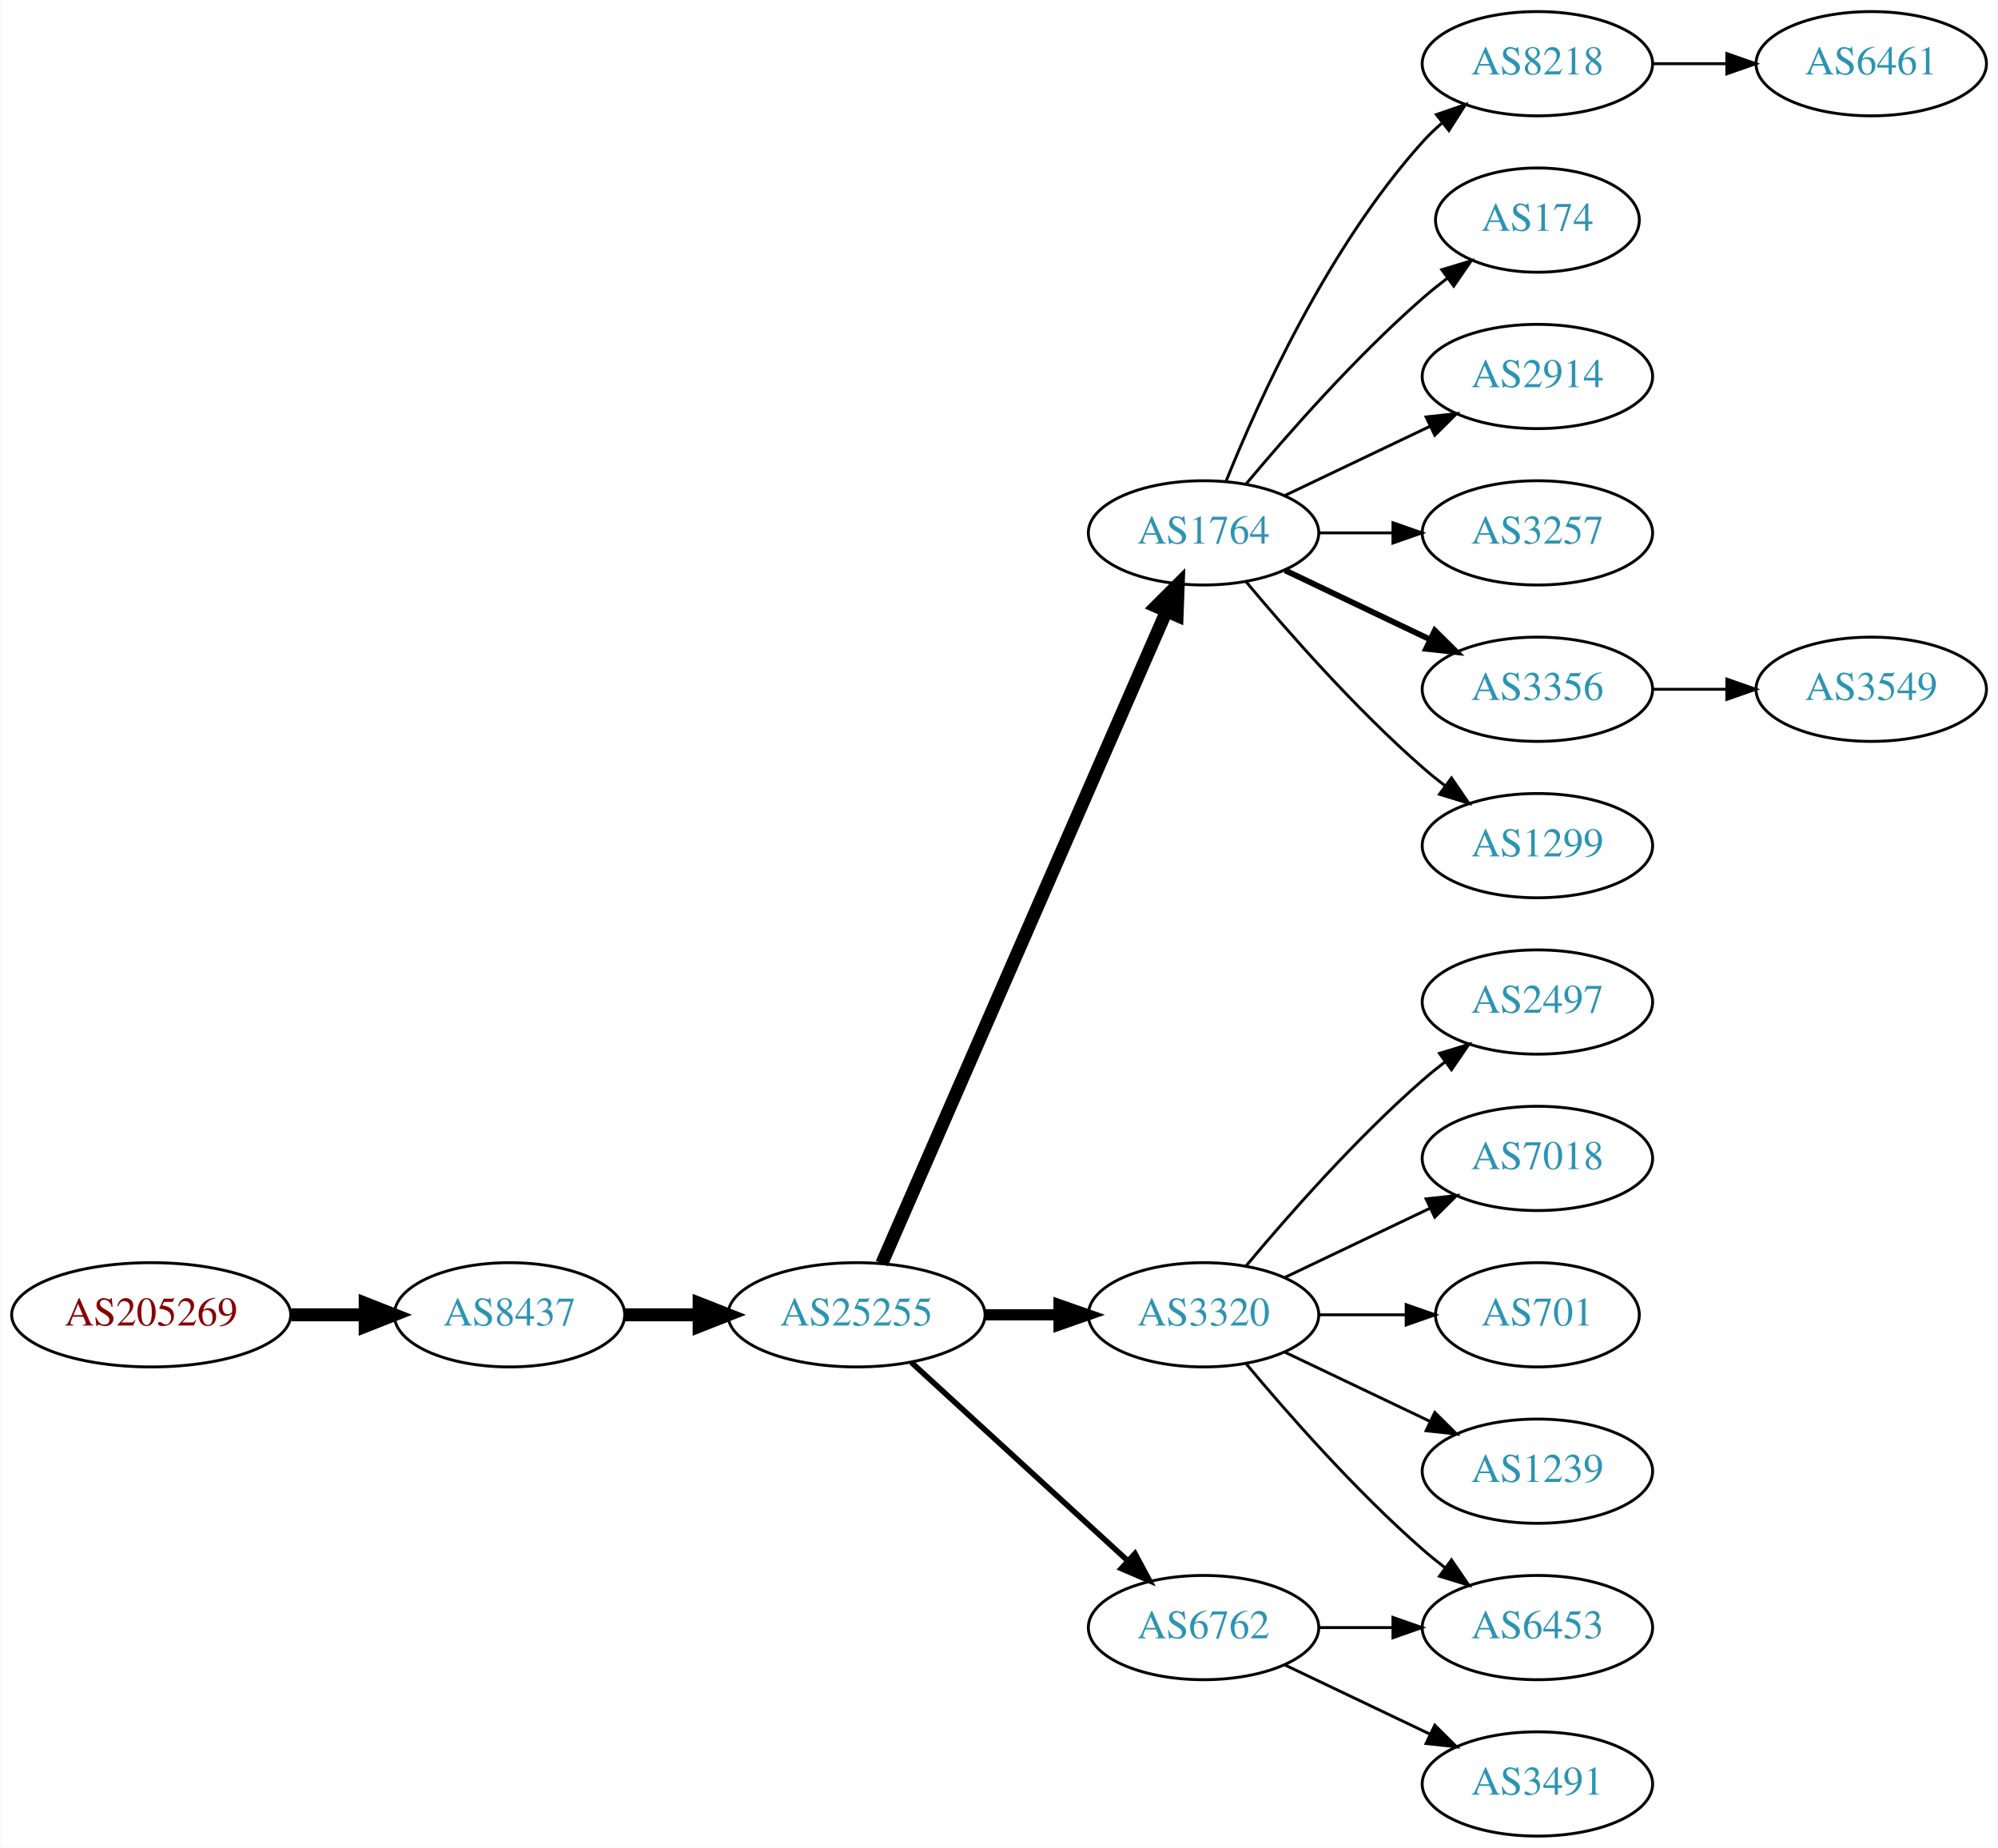
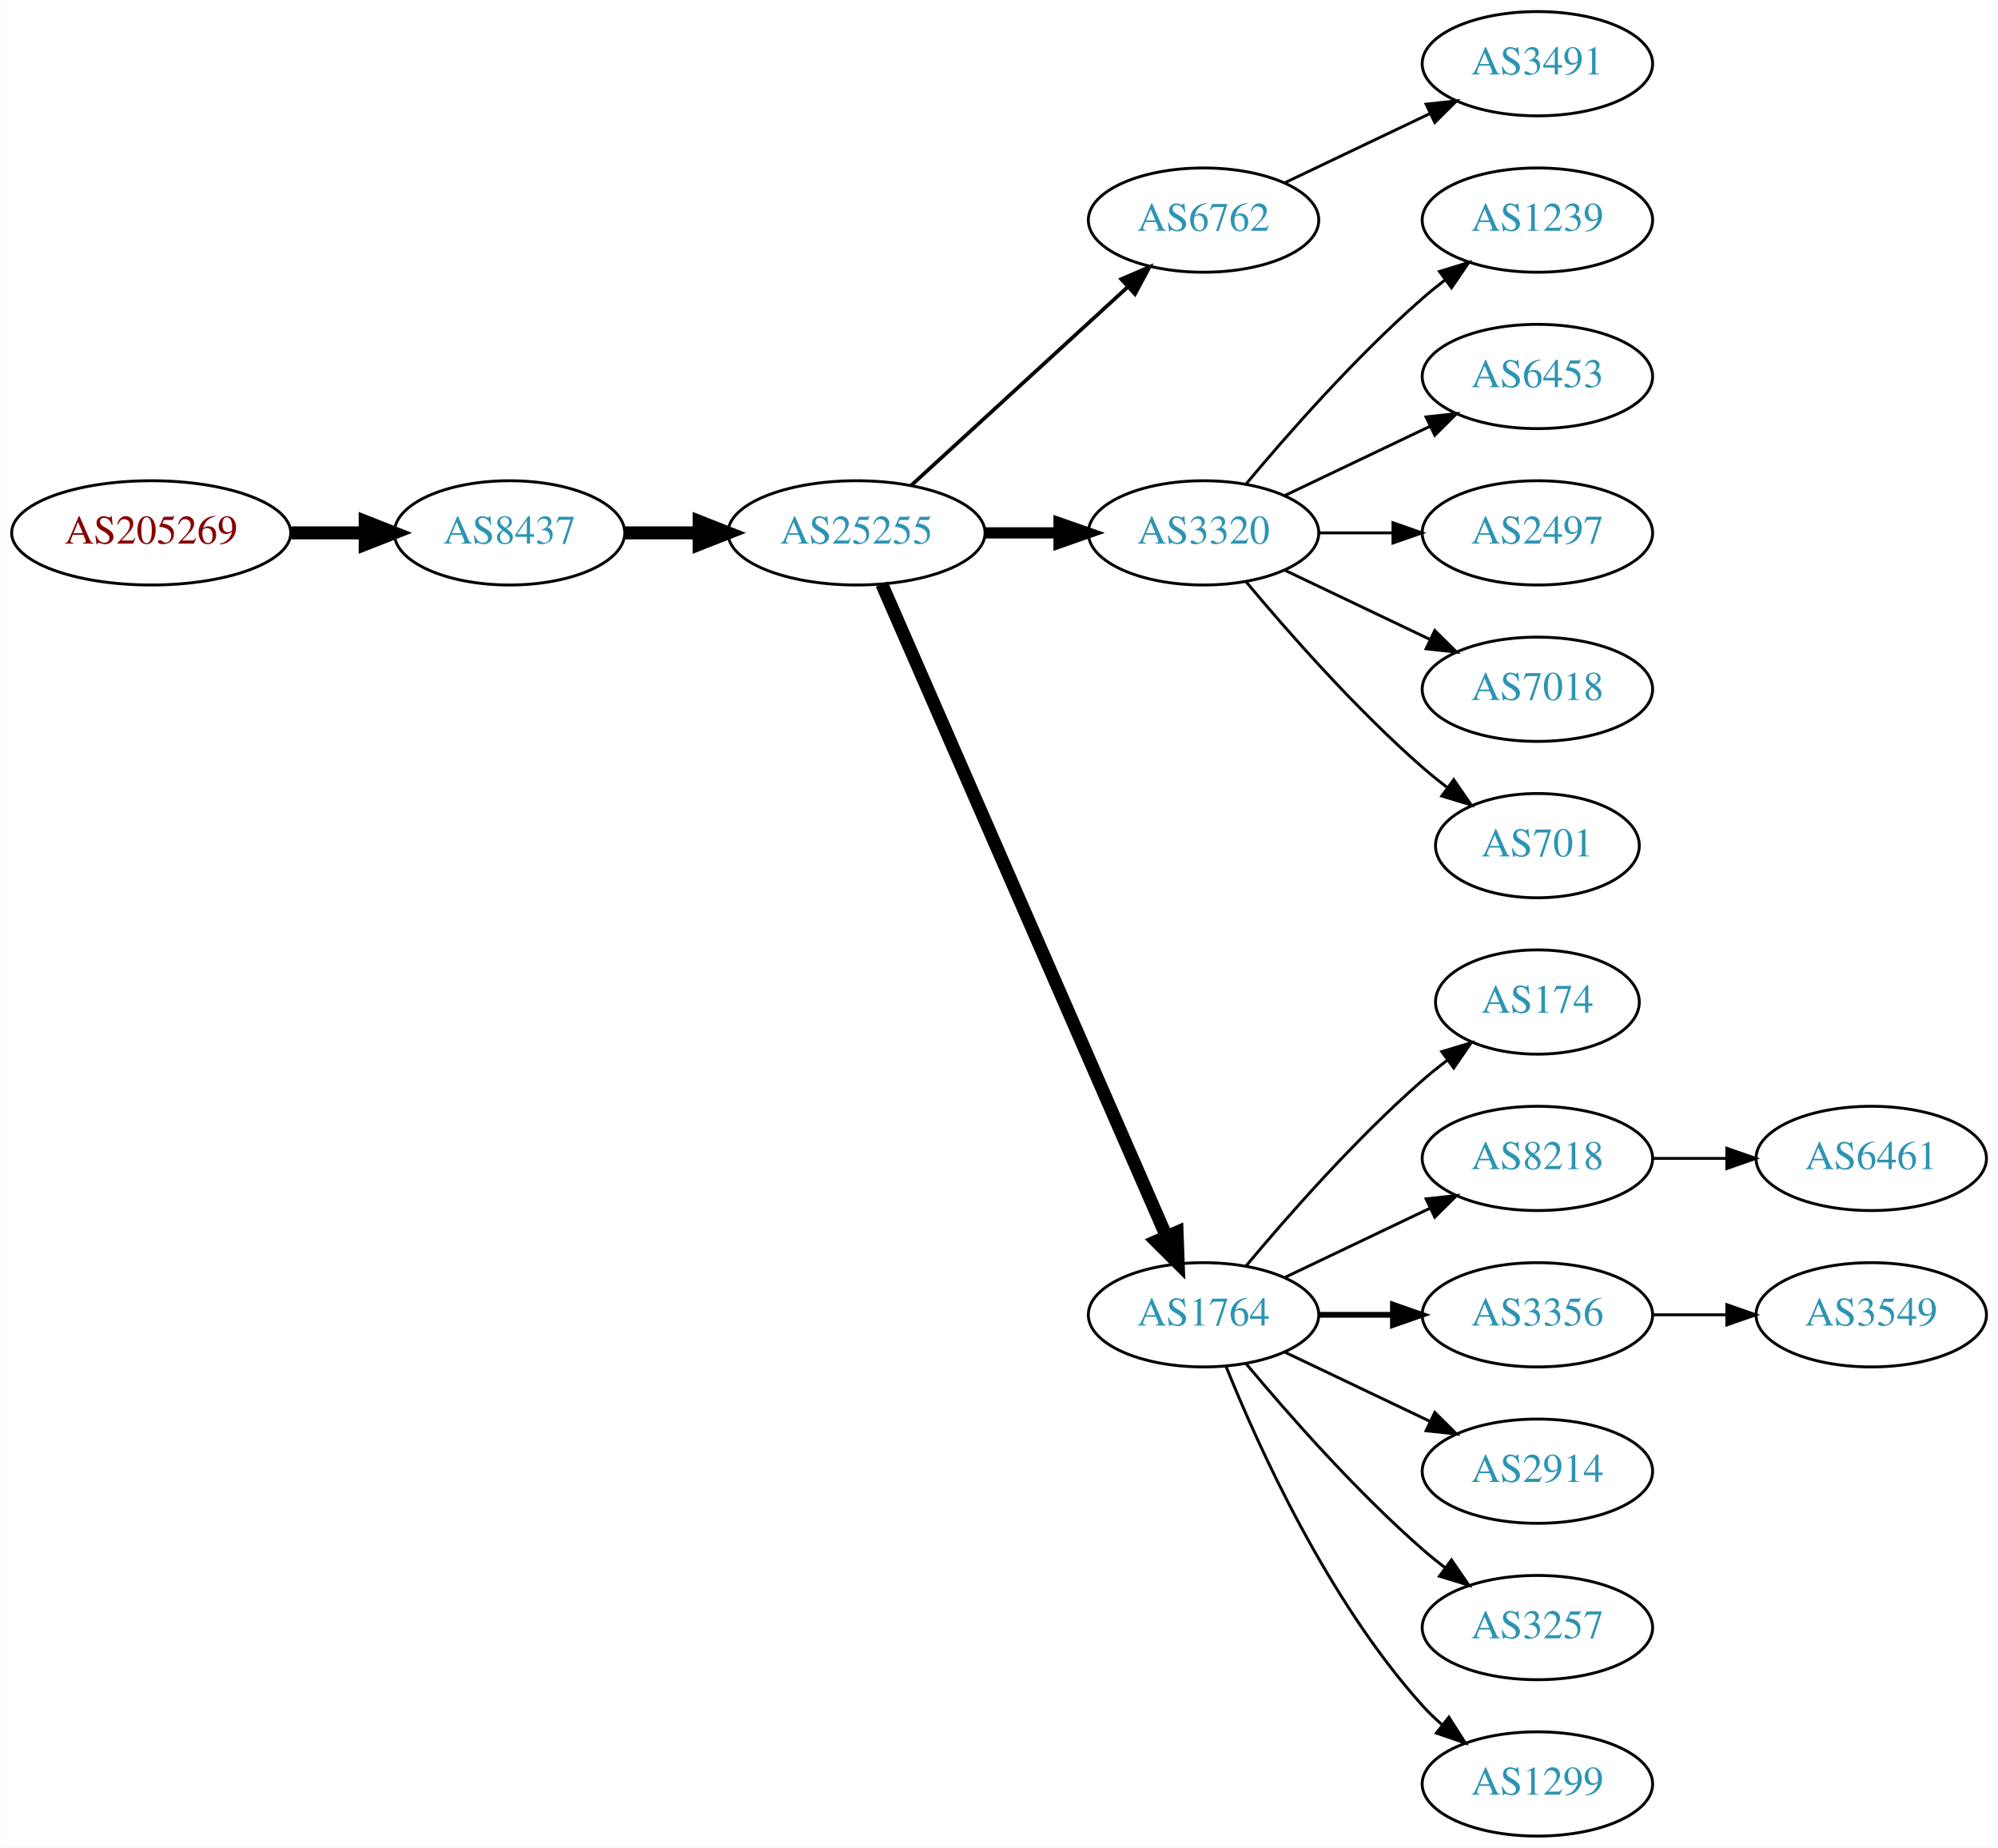
<svg xmlns="http://www.w3.org/2000/svg" xmlns:xlink="http://www.w3.org/1999/xlink" width="690pt" height="638pt" viewBox="0.00 0.00 689.76 638.00">
  <g id="graph0" class="graph" transform="scale(1 1) rotate(0) translate(4 634)">
    <polygon fill="white" stroke="none" points="-4,4 -4,-634 685.755,-634 685.755,4 -4,4" />
    <g id="node1" class="node">
      <g id="a_node1">
        <a xlink:href="/asn/205269" xlink:title="AS205269 ~ Hermann Pfanner Getraenke GmbH [AT]">
-           <ellipse fill="#ffffff" stroke="black" cx="48.096" cy="-180" rx="48.192" ry="18" />
-           <text text-anchor="middle" x="48.096" y="-176.3" font-family="Times,serif" font-size="14.00" fill="#880000">AS205269</text>
+           <ellipse fill="#ffffff" stroke="black" cx="48.096" cy="-450" rx="48.192" ry="18" />
+           <text text-anchor="middle" x="48.096" y="-446.3" font-family="Times,serif" font-size="14.00" fill="#880000">AS205269</text>
        </a>
      </g>
    </g>
    <g id="node2" class="node">
      <g id="a_node2">
        <a xlink:href="/asn/8437" xlink:title="AS8437 ~ Hutchison Drei Austria GmbH [AT]">
-           <ellipse fill="#ffffff" stroke="black" cx="171.838" cy="-180" rx="39.794" ry="18" />
-           <text text-anchor="middle" x="171.838" y="-176.3" font-family="Times,serif" font-size="14.00" fill="#2c94b3">AS8437</text>
+           <ellipse fill="#ffffff" stroke="black" cx="171.838" cy="-450" rx="39.794" ry="18" />
+           <text text-anchor="middle" x="171.838" y="-446.3" font-family="Times,serif" font-size="14.00" fill="#2c94b3">AS8437</text>
        </a>
      </g>
    </g>
    <g id="edge1" class="edge">
-       <path fill="none" stroke="black" stroke-width="4.5" d="M96.513,-180C104.867,-180 113.577,-180 121.969,-180" />
-       <polygon fill="black" stroke="black" stroke-width="4.5" points="122.004,-183.938 132.004,-180 122.004,-176.063 122.004,-183.938" />
+       <path fill="none" stroke="black" stroke-width="4.5" d="M96.513,-450C104.867,-450 113.577,-450 121.969,-450" />
+       <polygon fill="black" stroke="black" stroke-width="4.5" points="122.004,-453.938 132.004,-450 122.004,-446.063 122.004,-453.938" />
    </g>
    <g id="node3" class="node">
      <g id="a_node3">
        <a xlink:href="/asn/25255" xlink:title="AS25255 ~ ==&gt; TELE2 AUSTRIA &lt;== [AT]">
-           <ellipse fill="#ffffff" stroke="black" cx="291.681" cy="-180" rx="44.393" ry="18" />
-           <text text-anchor="middle" x="291.681" y="-176.3" font-family="Times,serif" font-size="14.00" fill="#2c94b3">AS25255</text>
+           <ellipse fill="#ffffff" stroke="black" cx="291.681" cy="-450" rx="44.393" ry="18" />
+           <text text-anchor="middle" x="291.681" y="-446.3" font-family="Times,serif" font-size="14.00" fill="#2c94b3">AS25255</text>
        </a>
      </g>
    </g>
    <g id="edge2" class="edge">
-       <path fill="none" stroke="black" stroke-width="4.5" d="M211.751,-180C219.853,-180 228.528,-180 237.055,-180" />
-       <polygon fill="black" stroke="black" stroke-width="4.5" points="237.332,-183.938 247.332,-180 237.332,-176.063 237.332,-183.938" />
+       <path fill="none" stroke="black" stroke-width="4.5" d="M211.751,-450C219.853,-450 228.528,-450 237.055,-450" />
+       <polygon fill="black" stroke="black" stroke-width="4.5" points="237.332,-453.938 247.332,-450 237.332,-446.063 237.332,-453.938" />
    </g>
    <g id="node4" class="node">
      <g id="a_node4">
-         <a xlink:href="/asn/1764" xlink:title="AS1764 ~ NEXTLAYER-AS [AT]">
-           <ellipse fill="#ffffff" stroke="black" cx="411.523" cy="-450" rx="39.794" ry="18" />
-           <text text-anchor="middle" x="411.523" y="-446.3" font-family="Times,serif" font-size="14.00" fill="#2c94b3">AS1764</text>
+         <a xlink:href="/asn/6762" xlink:title="AS6762 ~ TELECOM ITALIA SPARKLE S.p.A. [IT]">
+           <ellipse fill="#ffffff" stroke="black" cx="411.523" cy="-558" rx="39.794" ry="18" />
+           <text text-anchor="middle" x="411.523" y="-554.3" font-family="Times,serif" font-size="14.00" fill="#2c94b3">AS6762</text>
        </a>
      </g>
    </g>
    <g id="edge3" class="edge">
-       <path fill="none" stroke="black" stroke-width="4.5" d="M300.412,-197.715C320.514,-243.771 374.522,-367.514 398.625,-422.739" />
-       <polygon fill="black" stroke="black" stroke-width="4.5" points="395.154,-424.629 402.763,-432.219 402.371,-421.479 395.154,-424.629" />
+       <path fill="none" stroke="black" stroke-width="1.286" d="M310.578,-466.403C330.507,-484.667 362.864,-514.322 385.341,-534.921" />
+       <polygon fill="black" stroke="black" stroke-width="1.286" points="383.106,-537.62 392.843,-541.797 387.836,-532.46 383.106,-537.62" />
    </g>
    <g id="node5" class="node">
      <g id="a_node5">
        <a xlink:href="/asn/3320" xlink:title="AS3320 ~ DTAG [DE]">
-           <ellipse fill="#ffffff" stroke="black" cx="411.523" cy="-180" rx="39.794" ry="18" />
-           <text text-anchor="middle" x="411.523" y="-176.3" font-family="Times,serif" font-size="14.00" fill="#2c94b3">AS3320</text>
+           <ellipse fill="#ffffff" stroke="black" cx="411.523" cy="-450" rx="39.794" ry="18" />
+           <text text-anchor="middle" x="411.523" y="-446.3" font-family="Times,serif" font-size="14.00" fill="#2c94b3">AS3320</text>
        </a>
      </g>
    </g>
    <g id="edge4" class="edge">
-       <path fill="none" stroke="black" stroke-width="3.857" d="M335.892,-180C344.204,-180 352.967,-180 361.449,-180" />
-       <polygon fill="black" stroke="black" stroke-width="3.857" points="361.608,-183.5 371.608,-180 361.608,-176.5 361.608,-183.5" />
+       <path fill="none" stroke="black" stroke-width="3.857" d="M335.892,-450C344.204,-450 352.967,-450 361.449,-450" />
+       <polygon fill="black" stroke="black" stroke-width="3.857" points="361.608,-453.5 371.608,-450 361.608,-446.5 361.608,-453.5" />
    </g>
    <g id="node6" class="node">
      <g id="a_node6">
-         <a xlink:href="/asn/6762" xlink:title="AS6762 ~ TELECOM ITALIA SPARKLE S.p.A. [IT]">
-           <ellipse fill="#ffffff" stroke="black" cx="411.523" cy="-72" rx="39.794" ry="18" />
-           <text text-anchor="middle" x="411.523" y="-68.3" font-family="Times,serif" font-size="14.00" fill="#2c94b3">AS6762</text>
+         <a xlink:href="/asn/1764" xlink:title="AS1764 ~ NEXTLAYER-AS [AT]">
+           <ellipse fill="#ffffff" stroke="black" cx="411.523" cy="-180" rx="39.794" ry="18" />
+           <text text-anchor="middle" x="411.523" y="-176.3" font-family="Times,serif" font-size="14.00" fill="#2c94b3">AS1764</text>
        </a>
      </g>
    </g>
    <g id="edge5" class="edge">
-       <path fill="none" stroke="black" stroke-width="1.929" d="M310.578,-163.597C330.507,-145.333 362.864,-115.678 385.341,-95.079" />
-       <polygon fill="black" stroke="black" stroke-width="1.929" points="387.836,-97.54 392.843,-88.203 383.106,-92.38 387.836,-97.54" />
+       <path fill="none" stroke="black" stroke-width="4.5" d="M300.412,-432.285C320.514,-386.229 374.522,-262.486 398.625,-207.261" />
+       <polygon fill="black" stroke="black" stroke-width="4.5" points="402.371,-208.521 402.763,-197.781 395.154,-205.371 402.371,-208.521" />
+     </g>
+     <g id="node19" class="node">
+       <g id="a_node19">
+         <a xlink:href="/asn/3491" xlink:title="AS3491 ~ PCCW Global, Inc. [US]">
+           <ellipse fill="#ffffff" stroke="black" cx="526.816" cy="-612" rx="39.794" ry="18" />
+           <text text-anchor="middle" x="526.816" y="-608.3" font-family="Times,serif" font-size="14.00" fill="#2c94b3">AS3491</text>
+         </a>
+       </g>
+     </g>
+     <g id="edge18" class="edge">
+       <path fill="none" stroke="black" d="M439.66,-570.934C454.654,-578.081 473.475,-587.052 489.698,-594.785" />
+       <polygon fill="black" stroke="black" points="488.368,-598.028 498.901,-599.171 491.38,-591.709 488.368,-598.028" />
    </g>
    <g id="node7" class="node">
      <g id="a_node7">
-         <a xlink:href="/asn/8218" xlink:title="AS8218 ~ legacy Neotelecoms [FR]">
-           <ellipse fill="#ffffff" stroke="black" cx="526.816" cy="-612" rx="39.794" ry="18" />
-           <text text-anchor="middle" x="526.816" y="-608.3" font-family="Times,serif" font-size="14.00" fill="#2c94b3">AS8218</text>
+         <a xlink:href="/asn/1239" xlink:title="AS1239 ~ Sprint [US]">
+           <ellipse fill="#ffffff" stroke="black" cx="526.816" cy="-558" rx="39.794" ry="18" />
+           <text text-anchor="middle" x="526.816" y="-554.3" font-family="Times,serif" font-size="14.00" fill="#2c94b3">AS1239</text>
        </a>
      </g>
    </g>
    <g id="edge6" class="edge">
-       <path fill="none" stroke="black" d="M419.271,-467.787C430.322,-495.243 454.375,-548.578 487.17,-585 489.172,-587.224 491.391,-589.363 493.723,-591.397" />
-       <polygon fill="black" stroke="black" points="491.921,-594.433 501.942,-597.873 496.254,-588.935 491.921,-594.433" />
+       <path fill="none" stroke="black" d="M426.153,-466.817C440.436,-483.929 463.982,-510.745 487.17,-531 489.635,-533.154 492.274,-535.294 494.971,-537.372" />
+       <polygon fill="black" stroke="black" points="492.996,-540.264 503.125,-543.37 497.144,-534.625 492.996,-540.264" />
    </g>
    <g id="node8" class="node">
      <g id="a_node8">
-         <a xlink:href="/asn/174" xlink:title="AS174 ~ Cogent Communications [US]">
-           <ellipse fill="#ffffff" stroke="black" cx="526.816" cy="-558" rx="35.194" ry="18" />
-           <text text-anchor="middle" x="526.816" y="-554.3" font-family="Times,serif" font-size="14.00" fill="#2c94b3">AS174</text>
+         <a xlink:href="/asn/6453" xlink:title="AS6453 ~ TATA COMMUNICATIONS (AMERICA) INC [US]">
+           <ellipse fill="#ffffff" stroke="black" cx="526.816" cy="-504" rx="39.794" ry="18" />
+           <text text-anchor="middle" x="526.816" y="-500.3" font-family="Times,serif" font-size="14.00" fill="#2c94b3">AS6453</text>
        </a>
      </g>
    </g>
    <g id="edge7" class="edge">
-       <path fill="none" stroke="black" d="M426.153,-466.817C440.436,-483.929 463.982,-510.745 487.17,-531 489.839,-533.332 492.712,-535.648 495.642,-537.886" />
-       <polygon fill="black" stroke="black" points="493.793,-540.87 503.934,-543.939 497.92,-535.216 493.793,-540.87" />
+       <path fill="none" stroke="black" d="M439.66,-462.934C454.654,-470.081 473.475,-479.052 489.698,-486.785" />
+       <polygon fill="black" stroke="black" points="488.368,-490.028 498.901,-491.171 491.38,-483.709 488.368,-490.028" />
    </g>
    <g id="node9" class="node">
      <g id="a_node9">
-         <a xlink:href="/asn/2914" xlink:title="AS2914 ~ NTT America, Inc. [US]">
-           <ellipse fill="#ffffff" stroke="black" cx="526.816" cy="-504" rx="39.794" ry="18" />
-           <text text-anchor="middle" x="526.816" y="-500.3" font-family="Times,serif" font-size="14.00" fill="#2c94b3">AS2914</text>
+         <a xlink:href="/asn/2497" xlink:title="AS2497 ~ Internet Initiative Japan Inc. [JP]">
+           <ellipse fill="#ffffff" stroke="black" cx="526.816" cy="-450" rx="39.794" ry="18" />
+           <text text-anchor="middle" x="526.816" y="-446.3" font-family="Times,serif" font-size="14.00" fill="#2c94b3">AS2497</text>
        </a>
      </g>
    </g>
    <g id="edge8" class="edge">
-       <path fill="none" stroke="black" d="M439.66,-462.934C454.654,-470.081 473.475,-479.052 489.698,-486.785" />
-       <polygon fill="black" stroke="black" points="488.368,-490.028 498.901,-491.171 491.38,-483.709 488.368,-490.028" />
+       <path fill="none" stroke="black" d="M451.195,-450C459.398,-450 468.162,-450 476.694,-450" />
+       <polygon fill="black" stroke="black" points="476.934,-453.5 486.934,-450 476.933,-446.5 476.934,-453.5" />
    </g>
    <g id="node10" class="node">
      <g id="a_node10">
-         <a xlink:href="/asn/3257" xlink:title="AS3257 ~ GTT [DE]">
-           <ellipse fill="#ffffff" stroke="black" cx="526.816" cy="-450" rx="39.794" ry="18" />
-           <text text-anchor="middle" x="526.816" y="-446.3" font-family="Times,serif" font-size="14.00" fill="#2c94b3">AS3257</text>
+         <a xlink:href="/asn/7018" xlink:title="AS7018 ~ AT&amp;T Services, Inc. [US]">
+           <ellipse fill="#ffffff" stroke="black" cx="526.816" cy="-396" rx="39.794" ry="18" />
+           <text text-anchor="middle" x="526.816" y="-392.3" font-family="Times,serif" font-size="14.00" fill="#2c94b3">AS7018</text>
        </a>
      </g>
    </g>
    <g id="edge9" class="edge">
-       <path fill="none" stroke="black" d="M451.195,-450C459.398,-450 468.162,-450 476.694,-450" />
-       <polygon fill="black" stroke="black" points="476.934,-453.5 486.934,-450 476.933,-446.5 476.934,-453.5" />
+       <path fill="none" stroke="black" d="M439.66,-437.066C454.654,-429.919 473.475,-420.948 489.698,-413.215" />
+       <polygon fill="black" stroke="black" points="491.38,-416.291 498.901,-408.829 488.368,-409.972 491.38,-416.291" />
    </g>
    <g id="node11" class="node">
      <g id="a_node11">
-         <a xlink:href="/asn/3356" xlink:title="AS3356 ~ Level 3 Parent, LLC [US]">
-           <ellipse fill="#ffffff" stroke="black" cx="526.816" cy="-396" rx="39.794" ry="18" />
-           <text text-anchor="middle" x="526.816" y="-392.3" font-family="Times,serif" font-size="14.00" fill="#2c94b3">AS3356</text>
+         <a xlink:href="/asn/701" xlink:title="AS701 ~ UUNET [US]">
+           <ellipse fill="#ffffff" stroke="black" cx="526.816" cy="-342" rx="35.194" ry="18" />
+           <text text-anchor="middle" x="526.816" y="-338.3" font-family="Times,serif" font-size="14.00" fill="#2c94b3">AS701</text>
        </a>
      </g>
    </g>
    <g id="edge10" class="edge">
-       <path fill="none" stroke="black" stroke-width="2" d="M439.66,-437.066C454.654,-429.919 473.475,-420.948 489.698,-413.215" />
-       <polygon fill="black" stroke="black" stroke-width="2" points="491.38,-416.291 498.901,-408.829 488.368,-409.972 491.38,-416.291" />
+       <path fill="none" stroke="black" d="M426.153,-433.183C440.436,-416.071 463.982,-389.255 487.17,-369 489.839,-366.668 492.712,-364.352 495.642,-362.114" />
+       <polygon fill="black" stroke="black" points="497.92,-364.784 503.934,-356.061 493.793,-359.13 497.92,-364.784" />
    </g>
    <g id="node12" class="node">
      <g id="a_node12">
-         <a xlink:href="/asn/1299" xlink:title="AS1299 ~ Telia Carrier [EU]">
-           <ellipse fill="#ffffff" stroke="black" cx="526.816" cy="-342" rx="39.794" ry="18" />
-           <text text-anchor="middle" x="526.816" y="-338.3" font-family="Times,serif" font-size="14.00" fill="#2c94b3">AS1299</text>
+         <a xlink:href="/asn/174" xlink:title="AS174 ~ Cogent Communications [US]">
+           <ellipse fill="#ffffff" stroke="black" cx="526.816" cy="-288" rx="35.194" ry="18" />
+           <text text-anchor="middle" x="526.816" y="-284.3" font-family="Times,serif" font-size="14.00" fill="#2c94b3">AS174</text>
        </a>
      </g>
    </g>
    <g id="edge11" class="edge">
-       <path fill="none" stroke="black" d="M426.153,-433.183C440.436,-416.071 463.982,-389.255 487.17,-369 489.635,-366.846 492.274,-364.706 494.971,-362.628" />
-       <polygon fill="black" stroke="black" points="497.144,-365.375 503.125,-356.63 492.996,-359.736 497.144,-365.375" />
+       <path fill="none" stroke="black" d="M426.153,-196.817C440.436,-213.929 463.982,-240.745 487.17,-261 489.839,-263.332 492.712,-265.648 495.642,-267.886" />
+       <polygon fill="black" stroke="black" points="493.793,-270.87 503.934,-273.939 497.92,-265.216 493.793,-270.87" />
+     </g>
+     <g id="node13" class="node">
+       <g id="a_node13">
+         <a xlink:href="/asn/8218" xlink:title="AS8218 ~ legacy Neotelecoms [FR]">
+           <ellipse fill="#ffffff" stroke="black" cx="526.816" cy="-234" rx="39.794" ry="18" />
+           <text text-anchor="middle" x="526.816" y="-230.3" font-family="Times,serif" font-size="14.00" fill="#2c94b3">AS8218</text>
+         </a>
+       </g>
+     </g>
+     <g id="edge12" class="edge">
+       <path fill="none" stroke="black" d="M439.66,-192.934C454.654,-200.081 473.475,-209.052 489.698,-216.785" />
+       <polygon fill="black" stroke="black" points="488.368,-220.028 498.901,-221.171 491.38,-213.709 488.368,-220.028" />
    </g>
    <g id="node14" class="node">
      <g id="a_node14">
-         <a xlink:href="/asn/2497" xlink:title="AS2497 ~ Internet Initiative Japan Inc. [JP]">
-           <ellipse fill="#ffffff" stroke="black" cx="526.816" cy="-288" rx="39.794" ry="18" />
-           <text text-anchor="middle" x="526.816" y="-284.3" font-family="Times,serif" font-size="14.00" fill="#2c94b3">AS2497</text>
+         <a xlink:href="/asn/3356" xlink:title="AS3356 ~ Level 3 Parent, LLC [US]">
+           <ellipse fill="#ffffff" stroke="black" cx="526.816" cy="-180" rx="39.794" ry="18" />
+           <text text-anchor="middle" x="526.816" y="-176.3" font-family="Times,serif" font-size="14.00" fill="#2c94b3">AS3356</text>
        </a>
      </g>
    </g>
    <g id="edge13" class="edge">
-       <path fill="none" stroke="black" d="M426.153,-196.817C440.436,-213.929 463.982,-240.745 487.17,-261 489.635,-263.154 492.274,-265.294 494.971,-267.372" />
-       <polygon fill="black" stroke="black" points="492.996,-270.264 503.125,-273.37 497.144,-264.625 492.996,-270.264" />
+       <path fill="none" stroke="black" stroke-width="2" d="M451.195,-180C459.398,-180 468.162,-180 476.694,-180" />
+       <polygon fill="black" stroke="black" stroke-width="2" points="476.934,-183.5 486.934,-180 476.933,-176.5 476.934,-183.5" />
    </g>
    <g id="node15" class="node">
      <g id="a_node15">
-         <a xlink:href="/asn/7018" xlink:title="AS7018 ~ AT&amp;T Services, Inc. [US]">
-           <ellipse fill="#ffffff" stroke="black" cx="526.816" cy="-234" rx="39.794" ry="18" />
-           <text text-anchor="middle" x="526.816" y="-230.3" font-family="Times,serif" font-size="14.00" fill="#2c94b3">AS7018</text>
+         <a xlink:href="/asn/2914" xlink:title="AS2914 ~ NTT America, Inc. [US]">
+           <ellipse fill="#ffffff" stroke="black" cx="526.816" cy="-126" rx="39.794" ry="18" />
+           <text text-anchor="middle" x="526.816" y="-122.3" font-family="Times,serif" font-size="14.00" fill="#2c94b3">AS2914</text>
        </a>
      </g>
    </g>
    <g id="edge14" class="edge">
-       <path fill="none" stroke="black" d="M439.66,-192.934C454.654,-200.081 473.475,-209.052 489.698,-216.785" />
-       <polygon fill="black" stroke="black" points="488.368,-220.028 498.901,-221.171 491.38,-213.709 488.368,-220.028" />
+       <path fill="none" stroke="black" d="M439.66,-167.066C454.654,-159.919 473.475,-150.948 489.698,-143.215" />
+       <polygon fill="black" stroke="black" points="491.38,-146.291 498.901,-138.829 488.368,-139.972 491.38,-146.291" />
    </g>
    <g id="node16" class="node">
      <g id="a_node16">
-         <a xlink:href="/asn/6453" xlink:title="AS6453 ~ TATA COMMUNICATIONS (AMERICA) INC [US]">
+         <a xlink:href="/asn/3257" xlink:title="AS3257 ~ GTT [DE]">
          <ellipse fill="#ffffff" stroke="black" cx="526.816" cy="-72" rx="39.794" ry="18" />
-           <text text-anchor="middle" x="526.816" y="-68.3" font-family="Times,serif" font-size="14.00" fill="#2c94b3">AS6453</text>
+           <text text-anchor="middle" x="526.816" y="-68.3" font-family="Times,serif" font-size="14.00" fill="#2c94b3">AS3257</text>
        </a>
      </g>
    </g>
    <g id="edge15" class="edge">
      <path fill="none" stroke="black" d="M426.153,-163.183C440.436,-146.071 463.982,-119.255 487.17,-99 489.635,-96.846 492.274,-94.706 494.971,-92.628" />
      <polygon fill="black" stroke="black" points="497.144,-95.375 503.125,-86.63 492.996,-89.736 497.144,-95.375" />
    </g>
    <g id="node17" class="node">
      <g id="a_node17">
-         <a xlink:href="/asn/701" xlink:title="AS701 ~ UUNET [US]">
-           <ellipse fill="#ffffff" stroke="black" cx="526.816" cy="-180" rx="35.194" ry="18" />
-           <text text-anchor="middle" x="526.816" y="-176.3" font-family="Times,serif" font-size="14.00" fill="#2c94b3">AS701</text>
+         <a xlink:href="/asn/1299" xlink:title="AS1299 ~ Telia Carrier [EU]">
+           <ellipse fill="#ffffff" stroke="black" cx="526.816" cy="-18" rx="39.794" ry="18" />
+           <text text-anchor="middle" x="526.816" y="-14.3" font-family="Times,serif" font-size="14.00" fill="#2c94b3">AS1299</text>
        </a>
      </g>
    </g>
    <g id="edge16" class="edge">
-       <path fill="none" stroke="black" d="M451.195,-180C460.901,-180 471.391,-180 481.354,-180" />
-       <polygon fill="black" stroke="black" points="481.491,-183.5 491.491,-180 481.49,-176.5 481.491,-183.5" />
+       <path fill="none" stroke="black" d="M419.271,-162.213C430.322,-134.757 454.375,-81.422 487.17,-45 489.172,-42.776 491.391,-40.637 493.723,-38.603" />
+       <polygon fill="black" stroke="black" points="496.254,-41.065 501.942,-32.127 491.921,-35.567 496.254,-41.065" />
    </g>
    <g id="node18" class="node">
      <g id="a_node18">
-         <a xlink:href="/asn/1239" xlink:title="AS1239 ~ Sprint [US]">
-           <ellipse fill="#ffffff" stroke="black" cx="526.816" cy="-126" rx="39.794" ry="18" />
-           <text text-anchor="middle" x="526.816" y="-122.3" font-family="Times,serif" font-size="14.00" fill="#2c94b3">AS1239</text>
+         <a xlink:href="/asn/6461" xlink:title="AS6461 ~ ZAYO-6461 [US]">
+           <ellipse fill="#ffffff" stroke="black" cx="642.109" cy="-234" rx="39.794" ry="18" />
+           <text text-anchor="middle" x="642.109" y="-230.3" font-family="Times,serif" font-size="14.00" fill="#2c94b3">AS6461</text>
        </a>
      </g>
    </g>
    <g id="edge17" class="edge">
-       <path fill="none" stroke="black" d="M439.66,-167.066C454.654,-159.919 473.475,-150.948 489.698,-143.215" />
-       <polygon fill="black" stroke="black" points="491.38,-146.291 498.901,-138.829 488.368,-139.972 491.38,-146.291" />
-     </g>
-     <g id="edge18" class="edge">
-       <path fill="none" stroke="black" d="M451.195,-72C459.398,-72 468.162,-72 476.694,-72" />
-       <polygon fill="black" stroke="black" points="476.934,-75.5 486.934,-72 476.933,-68.5 476.934,-75.5" />
-     </g>
-     <g id="node19" class="node">
-       <g id="a_node19">
-         <a xlink:href="/asn/3491" xlink:title="AS3491 ~ PCCW Global, Inc. [US]">
-           <ellipse fill="#ffffff" stroke="black" cx="526.816" cy="-18" rx="39.794" ry="18" />
-           <text text-anchor="middle" x="526.816" y="-14.3" font-family="Times,serif" font-size="14.00" fill="#2c94b3">AS3491</text>
-         </a>
-       </g>
-     </g>
-     <g id="edge19" class="edge">
-       <path fill="none" stroke="black" d="M439.66,-59.066C454.654,-51.919 473.475,-42.948 489.698,-35.215" />
-       <polygon fill="black" stroke="black" points="491.38,-38.291 498.901,-30.829 488.368,-31.972 491.38,-38.291" />
-     </g>
-     <g id="node13" class="node">
-       <g id="a_node13">
-         <a xlink:href="/asn/6461" xlink:title="AS6461 ~ Zayo Bandwidth [US]">
-           <ellipse fill="#ffffff" stroke="black" cx="642.109" cy="-612" rx="39.794" ry="18" />
-           <text text-anchor="middle" x="642.109" y="-608.3" font-family="Times,serif" font-size="14.00" fill="#2c94b3">AS6461</text>
-         </a>
-       </g>
-     </g>
-     <g id="edge12" class="edge">
-       <path fill="none" stroke="black" d="M566.488,-612C574.691,-612 583.455,-612 591.987,-612" />
-       <polygon fill="black" stroke="black" points="592.227,-615.5 602.226,-612 592.226,-608.5 592.227,-615.5" />
+       <path fill="none" stroke="black" d="M566.488,-234C574.691,-234 583.455,-234 591.987,-234" />
+       <polygon fill="black" stroke="black" points="592.227,-237.5 602.226,-234 592.226,-230.5 592.227,-237.5" />
    </g>
    <g id="node20" class="node">
      <g id="a_node20">
        <a xlink:href="/asn/3549" xlink:title="AS3549 ~ Level 3 Parent, LLC [US]">
-           <ellipse fill="#ffffff" stroke="black" cx="642.109" cy="-396" rx="39.794" ry="18" />
-           <text text-anchor="middle" x="642.109" y="-392.3" font-family="Times,serif" font-size="14.00" fill="#2c94b3">AS3549</text>
-         </a>
-       </g>
-     </g>
-     <g id="edge20" class="edge">
-       <path fill="none" stroke="black" d="M566.488,-396C574.691,-396 583.455,-396 591.987,-396" />
-       <polygon fill="black" stroke="black" points="592.227,-399.5 602.226,-396 592.226,-392.5 592.227,-399.5" />
+           <ellipse fill="#ffffff" stroke="black" cx="642.109" cy="-180" rx="39.794" ry="18" />
+           <text text-anchor="middle" x="642.109" y="-176.3" font-family="Times,serif" font-size="14.00" fill="#2c94b3">AS3549</text>
+         </a>
+       </g>
+     </g>
+     <g id="edge19" class="edge">
+       <path fill="none" stroke="black" d="M566.488,-180C574.691,-180 583.455,-180 591.987,-180" />
+       <polygon fill="black" stroke="black" points="592.227,-183.5 602.226,-180 592.226,-176.5 592.227,-183.5" />
    </g>
  </g>
</svg>
